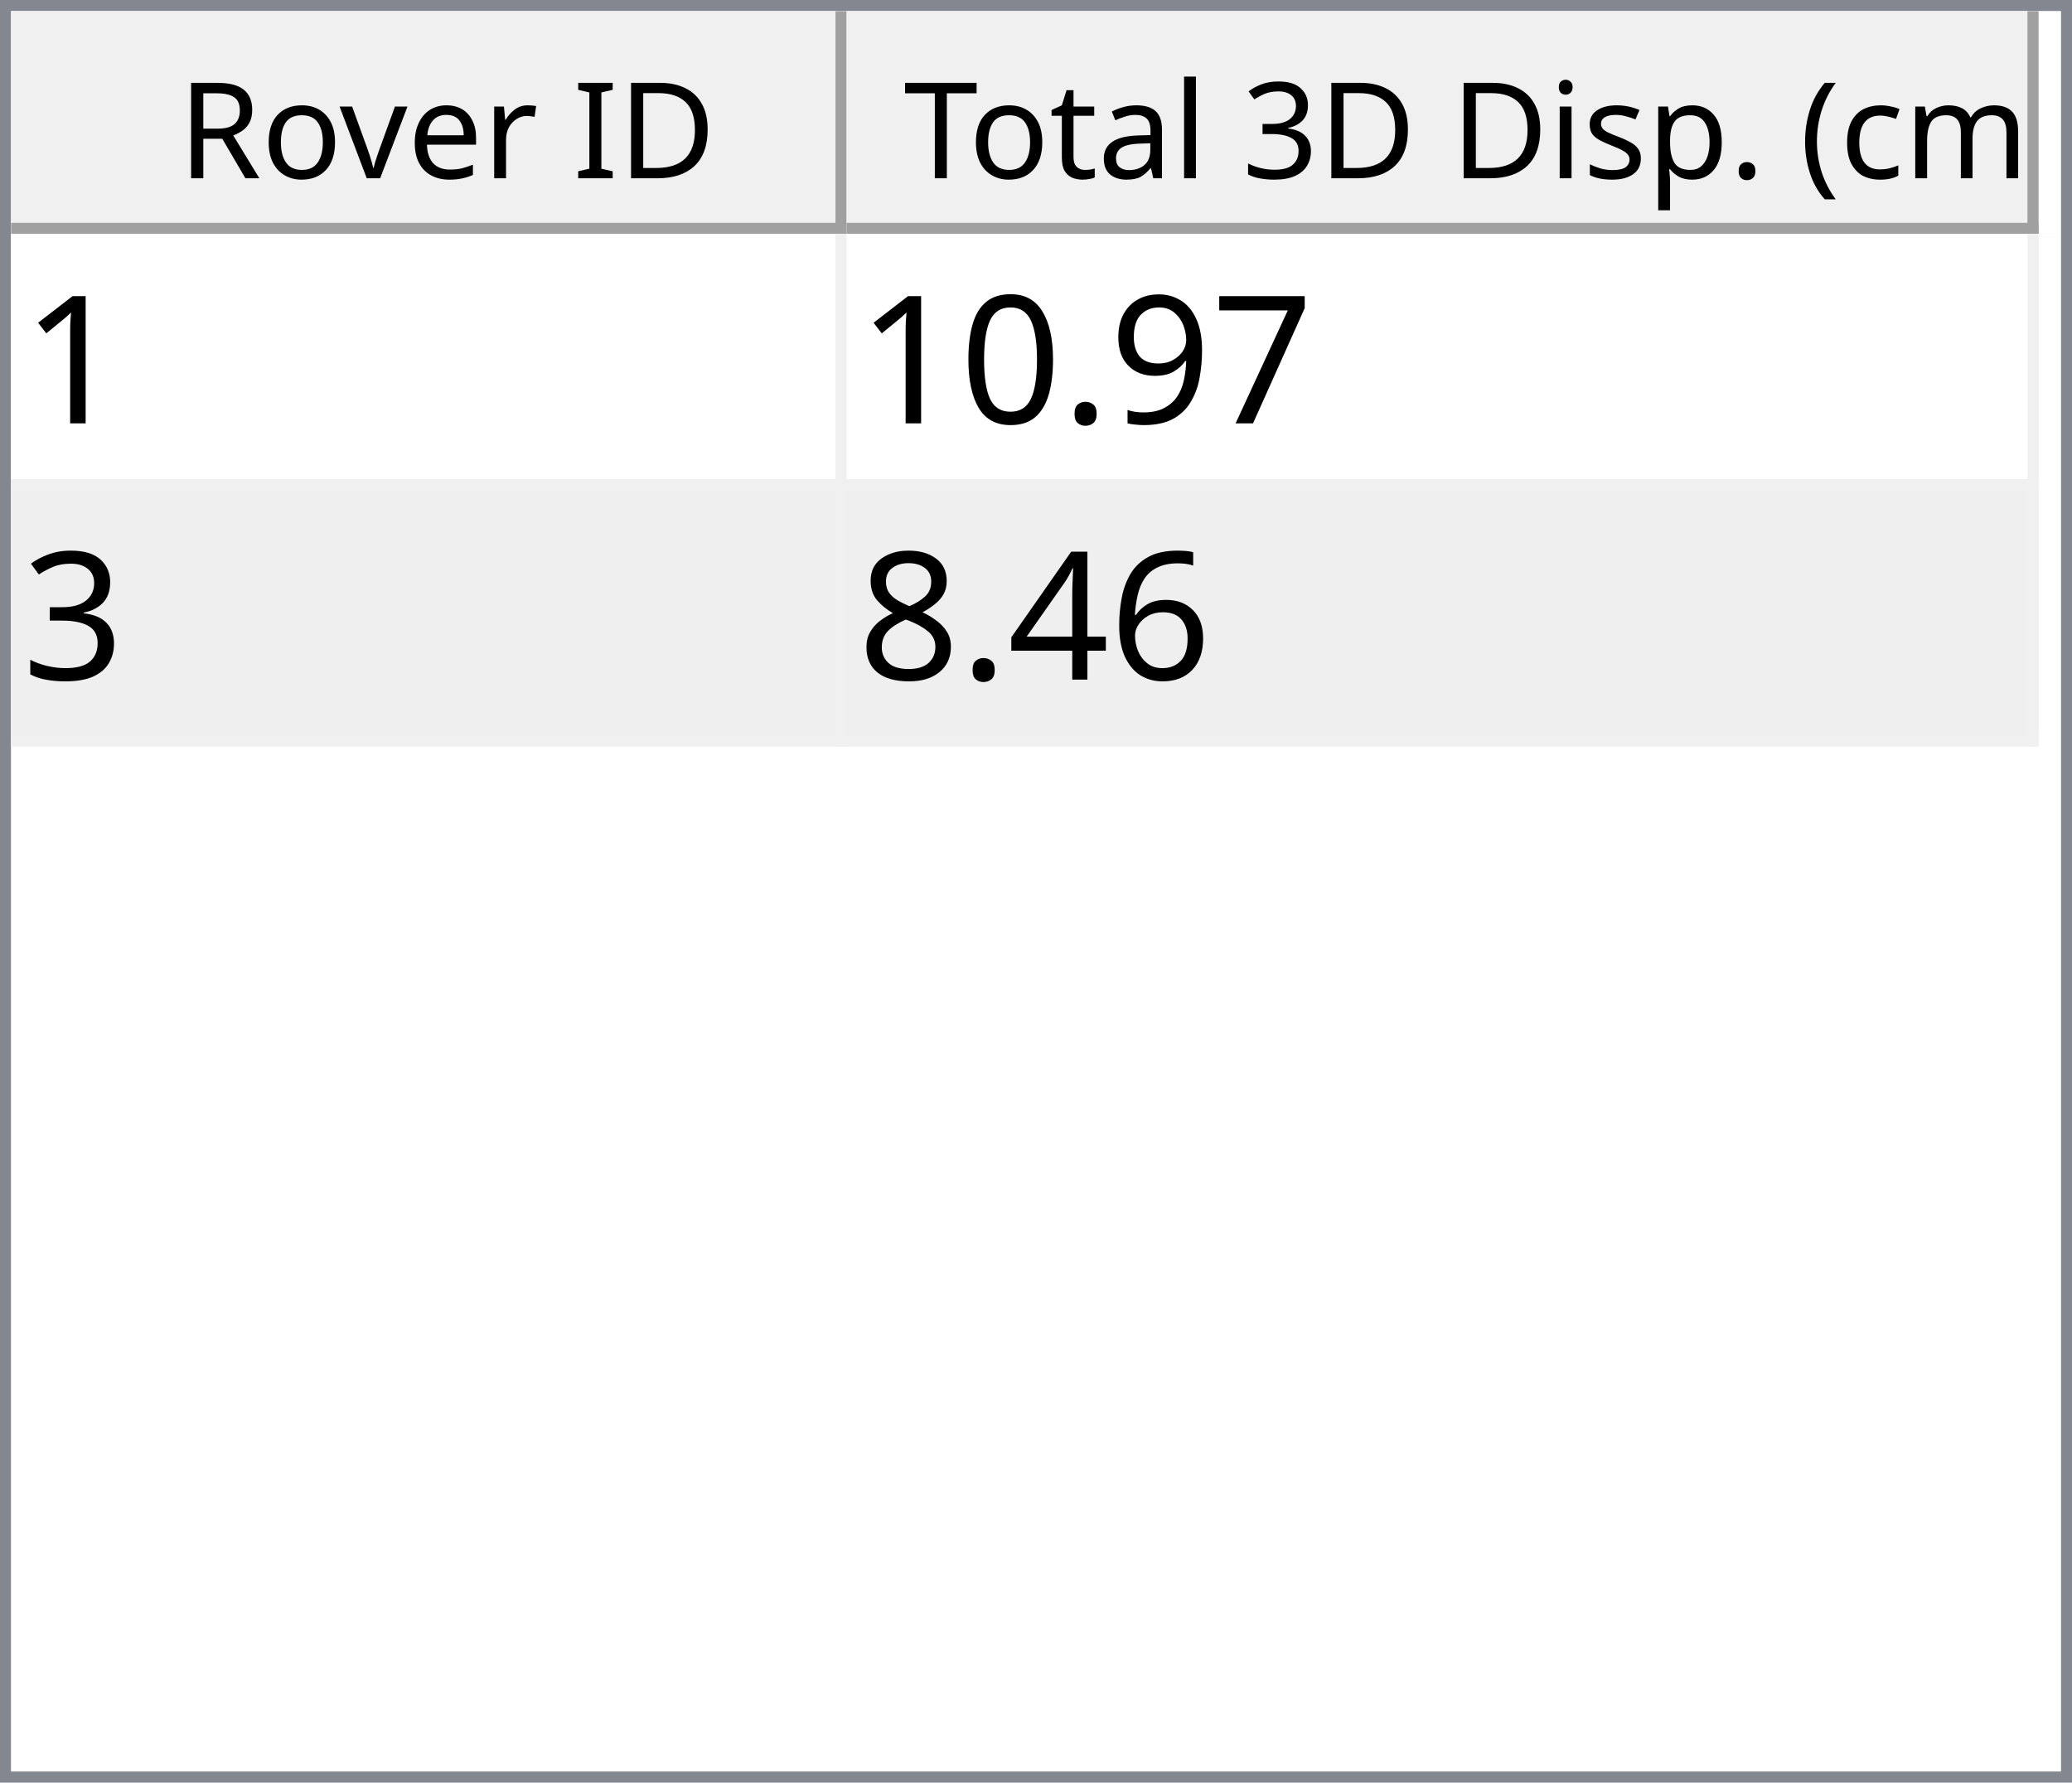
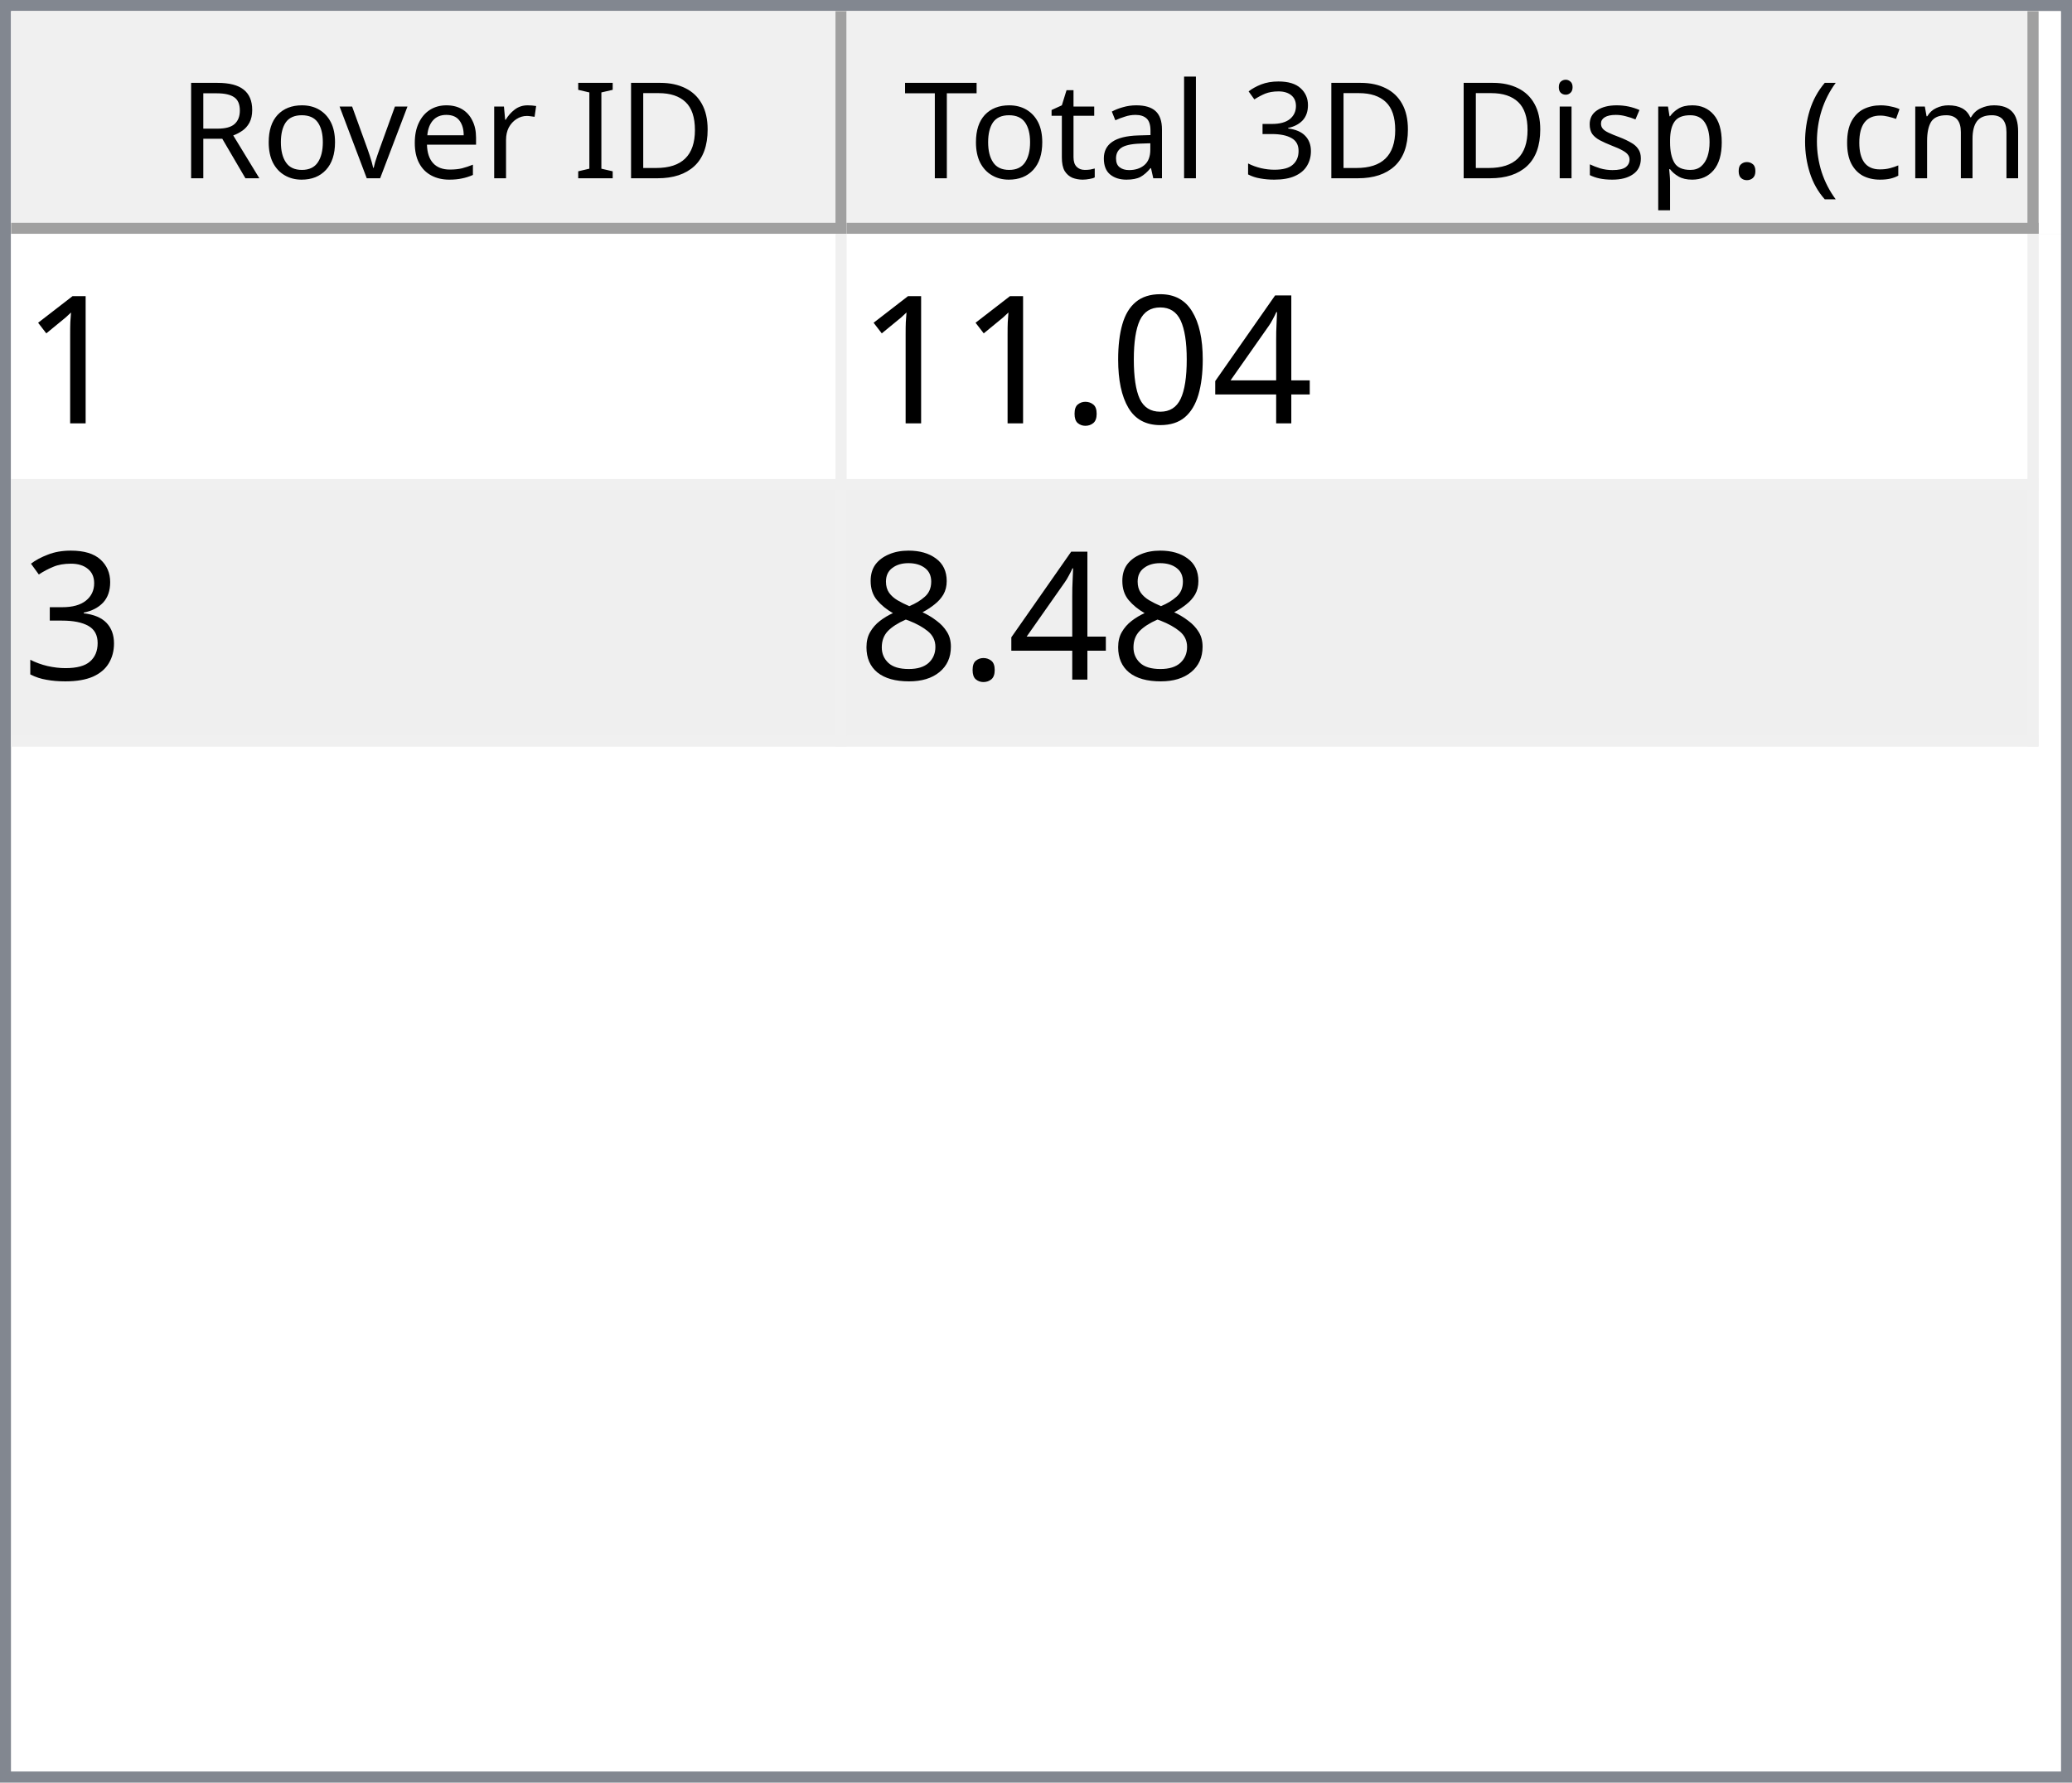
<svg xmlns="http://www.w3.org/2000/svg" style="fill-opacity:1; color-rendering:auto; color-interpolation:auto; text-rendering:auto; stroke:black; stroke-linecap:square; stroke-miterlimit:10; shape-rendering:auto; stroke-opacity:1; fill:black; stroke-dasharray:none; font-weight:normal; stroke-width:1; font-family:'Dialog'; font-style:normal; stroke-linejoin:miter; font-size:12px; stroke-dashoffset:0; image-rendering:auto;" width="186" height="160">
  <defs id="genericDefs" />
  <g>
    <defs id="defs1">
      <clipPath clipPathUnits="userSpaceOnUse" id="clipPath1">
        <path d="M0 0 L186 0 L186 160 L0 160 L0 0 Z" />
      </clipPath>
      <clipPath clipPathUnits="userSpaceOnUse" id="clipPath2">
        <path d="M0 0 L0 160 L186 160 L186 0 Z" />
      </clipPath>
      <clipPath clipPathUnits="userSpaceOnUse" id="clipPath3">
        <path d="M0 0 L0 20 L184 20 L184 0 Z" />
      </clipPath>
      <clipPath clipPathUnits="userSpaceOnUse" id="clipPath4">
        <path d="M0 0 L0 20 L75 20 L75 0 Z" />
      </clipPath>
      <clipPath clipPathUnits="userSpaceOnUse" id="clipPath5">
        <path d="M1 1 L1 19 L74 19 L74 1 Z" />
      </clipPath>
      <clipPath clipPathUnits="userSpaceOnUse" id="clipPath6">
        <path d="M0 0 L0 18 L73 18 L73 0 Z" />
      </clipPath>
      <clipPath clipPathUnits="userSpaceOnUse" id="clipPath7">
        <path d="M-0.5 -0.5 L-0.5 19.5 L74.5 19.5 L74.5 -0.5 Z" />
      </clipPath>
      <clipPath clipPathUnits="userSpaceOnUse" id="clipPath8">
        <path d="M0 0 L0 20 L107 20 L107 0 Z" />
      </clipPath>
      <clipPath clipPathUnits="userSpaceOnUse" id="clipPath9">
        <path d="M1 1 L1 19 L106 19 L106 1 Z" />
      </clipPath>
      <clipPath clipPathUnits="userSpaceOnUse" id="clipPath10">
        <path d="M0 0 L0 18 L105 18 L105 0 Z" />
      </clipPath>
      <clipPath clipPathUnits="userSpaceOnUse" id="clipPath11">
        <path d="M-0.5 -0.5 L-0.5 19.5 L106.5 19.5 L106.5 -0.5 Z" />
      </clipPath>
      <clipPath clipPathUnits="userSpaceOnUse" id="clipPath12">
        <path d="M0 0 L0 138 L184 138 L184 0 Z" />
      </clipPath>
      <clipPath clipPathUnits="userSpaceOnUse" id="clipPath13">
        <path d="M0 0 L0 46 L182 46 L182 0 Z" />
      </clipPath>
      <clipPath clipPathUnits="userSpaceOnUse" id="clipPath14">
        <path d="M-0.5 -0.5 L-0.5 45.5 L181.5 45.5 L181.5 -0.5 Z" />
      </clipPath>
      <clipPath clipPathUnits="userSpaceOnUse" id="clipPath15">
        <path d="M0 0 L0 22 L74 22 L74 0 Z" />
      </clipPath>
      <clipPath clipPathUnits="userSpaceOnUse" id="clipPath16">
        <path d="M0 0 L0 22 L106 22 L106 0 Z" />
      </clipPath>
      <font horiz-adv-x="64.551" id="font1">
        <font-face ascent="107.91" descent="25.098" units-per-em="100" style="font-style:normal; font-family:Segoe UI; font-weight:normal;" />
        <missing-glyph horiz-adv-x="64.551" d="M8.109 0 L8.109 68.266 L56.453 68.266 L56.453 0 L8.109 0 ZM15.328 7.234 L49.219 7.234 L49.219 61.031 L15.328 61.031 L15.328 7.234 Z" />
        <glyph unicode="D" horiz-adv-x="70.117" d="M9.188 0 L9.188 70.016 L28.516 70.016 Q65.531 70.016 65.531 35.891 Q65.531 19.672 55.25 9.836 Q44.969 0 27.734 0 L9.188 0 ZM17.391 62.594 L17.391 7.422 L27.828 7.422 Q41.609 7.422 49.273 14.797 Q56.938 22.172 56.938 35.688 Q56.938 62.594 28.328 62.594 L17.391 62.594 Z" />
        <glyph unicode="I" horiz-adv-x="26.611" d="M17.391 0 L9.188 0 L9.188 70.016 L17.391 70.016 L17.391 0 Z" />
        <glyph unicode=" " horiz-adv-x="27.393" d="" />
        <glyph unicode="r" horiz-adv-x="34.766" d="M34.188 41.891 Q32.078 43.5 28.125 43.5 Q23 43.5 19.555 38.672 Q16.109 33.844 16.109 25.484 L16.109 0 L8.109 0 L8.109 50 L16.109 50 L16.109 39.703 L16.312 39.703 Q18.016 44.969 21.531 47.922 Q25.047 50.875 29.391 50.875 Q32.516 50.875 34.188 50.203 L34.188 41.891 Z" />
        <glyph unicode="e" horiz-adv-x="52.295" d="M48.297 23 L12.984 23 Q13.188 14.656 17.484 10.109 Q21.781 5.562 29.297 5.562 Q37.75 5.562 44.828 11.141 L44.828 3.609 Q38.234 -1.172 27.391 -1.172 Q16.797 -1.172 10.742 5.641 Q4.688 12.453 4.688 24.812 Q4.688 36.469 11.305 43.82 Q17.922 51.172 27.734 51.172 Q37.547 51.172 42.922 44.828 Q48.297 38.484 48.297 27.203 L48.297 23 ZM40.094 29.781 Q40.047 36.719 36.75 40.578 Q33.453 44.438 27.594 44.438 Q21.922 44.438 17.969 40.383 Q14.016 36.328 13.094 29.781 L40.094 29.781 Z" />
        <glyph unicode="v" horiz-adv-x="47.9" d="M47.406 50 L27.484 0 L19.625 0 L0.688 50 L9.469 50 L22.172 13.672 Q23.578 9.672 23.922 6.688 L24.125 6.688 Q24.609 10.453 25.688 13.484 L38.969 50 L47.406 50 Z" />
        <glyph unicode="o" horiz-adv-x="58.594" d="M29 -1.172 Q17.922 -1.172 11.305 5.836 Q4.688 12.844 4.688 24.422 Q4.688 37.016 11.57 44.094 Q18.453 51.172 30.172 51.172 Q41.359 51.172 47.633 44.289 Q53.906 37.406 53.906 25.203 Q53.906 13.234 47.141 6.031 Q40.375 -1.172 29 -1.172 ZM29.594 44.438 Q21.875 44.438 17.383 39.188 Q12.891 33.938 12.891 24.703 Q12.891 15.828 17.43 10.695 Q21.969 5.562 29.594 5.562 Q37.359 5.562 41.531 10.594 Q45.703 15.625 45.703 24.906 Q45.703 34.281 41.531 39.359 Q37.359 44.438 29.594 44.438 Z" />
        <glyph unicode="R" horiz-adv-x="59.814" d="M59.375 0 L49.609 0 L37.891 19.625 Q36.281 22.359 34.766 24.289 Q33.25 26.219 31.664 27.438 Q30.078 28.656 28.25 29.219 Q26.422 29.781 24.125 29.781 L17.391 29.781 L17.391 0 L9.188 0 L9.188 70.016 L30.078 70.016 Q34.672 70.016 38.555 68.867 Q42.438 67.719 45.289 65.375 Q48.141 63.031 49.758 59.547 Q51.375 56.062 51.375 51.375 Q51.375 47.703 50.273 44.656 Q49.172 41.609 47.148 39.211 Q45.125 36.812 42.266 35.133 Q39.406 33.453 35.844 32.516 L35.844 32.328 Q37.594 31.547 38.891 30.547 Q40.188 29.547 41.359 28.18 Q42.531 26.812 43.68 25.078 Q44.828 23.344 46.234 21.047 L59.375 0 ZM17.391 62.594 L17.391 37.203 L28.516 37.203 Q31.594 37.203 34.203 38.133 Q36.812 39.062 38.719 40.797 Q40.625 42.531 41.703 45.047 Q42.781 47.562 42.781 50.688 Q42.781 56.297 39.141 59.445 Q35.5 62.594 28.609 62.594 L17.391 62.594 Z" />
        <glyph unicode=")" horiz-adv-x="30.176" d="M8.297 -15.922 L1.172 -15.922 Q16.406 2.344 16.406 26.812 Q16.406 51.469 1.078 70.016 L8.297 70.016 Q23.531 52.156 23.531 26.703 Q23.531 1.375 8.297 -15.922 Z" />
        <glyph unicode="m" horiz-adv-x="86.133" d="M79.109 0 L71.094 0 L71.094 28.719 Q71.094 37.016 68.531 40.727 Q65.969 44.438 59.906 44.438 Q54.781 44.438 51.195 39.75 Q47.609 35.062 47.609 28.516 L47.609 0 L39.594 0 L39.594 29.688 Q39.594 44.438 28.219 44.438 Q22.953 44.438 19.531 40.016 Q16.109 35.594 16.109 28.516 L16.109 0 L8.109 0 L8.109 50 L16.109 50 L16.109 42.094 L16.312 42.094 Q21.625 51.172 31.844 51.172 Q36.969 51.172 40.773 48.312 Q44.578 45.453 46 40.828 Q51.562 51.172 62.594 51.172 Q79.109 51.172 79.109 30.812 L79.109 0 Z" />
        <glyph unicode="c" horiz-adv-x="46.191" d="M42.188 2.297 Q36.422 -1.172 28.516 -1.172 Q17.828 -1.172 11.258 5.789 Q4.688 12.75 4.688 23.828 Q4.688 36.188 11.766 43.68 Q18.844 51.172 30.672 51.172 Q37.25 51.172 42.281 48.734 L42.281 40.531 Q36.719 44.438 30.375 44.438 Q22.703 44.438 17.797 38.945 Q12.891 33.453 12.891 24.516 Q12.891 15.719 17.508 10.641 Q22.125 5.562 29.891 5.562 Q36.422 5.562 42.188 9.906 L42.188 2.297 Z" />
        <glyph unicode="(" horiz-adv-x="30.176" d="M29.109 -15.922 L21.969 -15.922 Q6.844 1.375 6.844 26.703 Q6.844 52.156 21.969 70.016 L29.203 70.016 Q13.875 51.469 13.875 26.812 Q13.875 2.344 29.109 -15.922 Z" />
        <glyph unicode="." horiz-adv-x="21.68" d="M10.891 -1.078 Q8.641 -1.078 7.055 0.539 Q5.469 2.156 5.469 4.391 Q5.469 6.641 7.055 8.273 Q8.641 9.906 10.891 9.906 Q13.188 9.906 14.797 8.273 Q16.406 6.641 16.406 4.391 Q16.406 2.156 14.797 0.539 Q13.188 -1.078 10.891 -1.078 Z" />
        <glyph unicode="p" horiz-adv-x="58.789" d="M16.312 7.234 L16.109 7.234 L16.109 -23 L8.109 -23 L8.109 50 L16.109 50 L16.109 41.219 L16.312 41.219 Q22.219 51.172 33.594 51.172 Q43.266 51.172 48.688 44.461 Q54.109 37.75 54.109 26.469 Q54.109 13.922 48 6.375 Q41.891 -1.172 31.297 -1.172 Q21.578 -1.172 16.312 7.234 ZM16.109 27.391 L16.109 20.406 Q16.109 14.203 20.141 9.883 Q24.172 5.562 30.375 5.562 Q37.641 5.562 41.773 11.133 Q45.906 16.703 45.906 26.609 Q45.906 34.969 42.047 39.703 Q38.188 44.438 31.594 44.438 Q24.609 44.438 20.359 39.578 Q16.109 34.719 16.109 27.391 Z" />
        <glyph unicode="s" horiz-adv-x="42.432" d="M5.078 1.812 L5.078 10.406 Q11.625 5.562 19.484 5.562 Q30.031 5.562 30.031 12.594 Q30.031 14.594 29.125 15.992 Q28.219 17.391 26.68 18.461 Q25.141 19.531 23.07 20.383 Q21 21.234 18.609 22.172 Q15.281 23.484 12.766 24.828 Q10.25 26.172 8.57 27.859 Q6.891 29.547 6.031 31.695 Q5.172 33.844 5.172 36.719 Q5.172 40.234 6.789 42.945 Q8.406 45.656 11.086 47.484 Q13.766 49.312 17.211 50.242 Q20.656 51.172 24.312 51.172 Q30.812 51.172 35.938 48.922 L35.938 40.828 Q30.422 44.438 23.25 44.438 Q21 44.438 19.195 43.922 Q17.391 43.406 16.094 42.477 Q14.797 41.547 14.086 40.258 Q13.375 38.969 13.375 37.406 Q13.375 35.453 14.086 34.133 Q14.797 32.812 16.164 31.789 Q17.531 30.766 19.484 29.938 Q21.438 29.109 23.922 28.125 Q27.25 26.859 29.883 25.516 Q32.516 24.172 34.375 22.484 Q36.234 20.797 37.234 18.602 Q38.234 16.406 38.234 13.375 Q38.234 9.672 36.602 6.938 Q34.969 4.203 32.234 2.398 Q29.5 0.594 25.93 -0.289 Q22.359 -1.172 18.453 -1.172 Q10.75 -1.172 5.078 1.812 Z" />
        <glyph unicode="i" horiz-adv-x="24.219" d="M12.203 62.703 Q10.062 62.703 8.547 64.164 Q7.031 65.625 7.031 67.875 Q7.031 70.125 8.547 71.609 Q10.062 73.094 12.203 73.094 Q14.406 73.094 15.945 71.609 Q17.484 70.125 17.484 67.875 Q17.484 65.719 15.945 64.211 Q14.406 62.703 12.203 62.703 ZM16.109 0 L8.109 0 L8.109 50 L16.109 50 L16.109 0 Z" />
        <glyph unicode="3" horiz-adv-x="53.906" d="M46.531 19.828 Q46.531 15.094 44.75 11.211 Q42.969 7.328 39.719 4.57 Q36.469 1.812 31.93 0.297 Q27.391 -1.219 21.922 -1.219 Q11.922 -1.219 6 2.594 L6 11.188 Q13.094 5.609 22.219 5.609 Q25.875 5.609 28.828 6.539 Q31.781 7.469 33.906 9.227 Q36.031 10.984 37.18 13.477 Q38.328 15.969 38.328 19.094 Q38.328 32.812 18.797 32.812 L12.984 32.812 L12.984 39.594 L18.5 39.594 Q35.797 39.594 35.797 52.484 Q35.797 64.406 22.609 64.406 Q15.188 64.406 8.688 59.422 L8.688 67.188 Q15.375 71.188 24.609 71.188 Q29 71.188 32.57 69.969 Q36.141 68.75 38.68 66.555 Q41.219 64.359 42.609 61.281 Q44 58.203 44 54.5 Q44 40.672 30.031 36.719 L30.031 36.531 Q33.594 36.141 36.625 34.797 Q39.656 33.453 41.852 31.305 Q44.047 29.156 45.289 26.25 Q46.531 23.344 46.531 19.828 Z" />
        <glyph unicode="l" horiz-adv-x="24.219" d="M16.109 0 L8.109 0 L8.109 74.031 L16.109 74.031 L16.109 0 Z" />
        <glyph unicode="a" horiz-adv-x="50.879" d="M43.891 0 L35.891 0 L35.891 7.812 L35.688 7.812 Q30.469 -1.172 20.312 -1.172 Q12.844 -1.172 8.617 2.781 Q4.391 6.734 4.391 13.281 Q4.391 27.297 20.906 29.594 L35.891 31.688 Q35.891 44.438 25.594 44.438 Q16.547 44.438 9.281 38.281 L9.281 46.484 Q16.656 51.172 26.266 51.172 Q43.891 51.172 43.891 32.516 L43.891 0 ZM35.891 25.297 L23.828 23.641 Q18.266 22.859 15.43 20.875 Q12.594 18.891 12.594 13.875 Q12.594 10.203 15.211 7.883 Q17.828 5.562 22.172 5.562 Q28.125 5.562 32.008 9.742 Q35.891 13.922 35.891 20.312 L35.891 25.297 Z" />
        <glyph unicode="t" horiz-adv-x="33.887" d="M31.297 0.484 Q28.469 -1.078 23.828 -1.078 Q10.688 -1.078 10.688 13.578 L10.688 43.172 L2.094 43.172 L2.094 50 L10.688 50 L10.688 62.203 L18.703 64.797 L18.703 50 L31.297 50 L31.297 43.172 L18.703 43.172 L18.703 14.984 Q18.703 9.969 20.414 7.82 Q22.125 5.672 26.078 5.672 Q29.109 5.672 31.297 7.328 L31.297 0.484 Z" />
        <glyph unicode="T" horiz-adv-x="52.393" d="M50.594 62.594 L30.375 62.594 L30.375 0 L22.172 0 L22.172 62.594 L2 62.594 L2 70.016 L50.594 70.016 L50.594 62.594 Z" />
      </font>
      <font horiz-adv-x="75.0" id="font2">
        <font-face ascent="100.537" descent="21.973" units-per-em="100" style="font-style:normal; font-family:sans-serif; font-weight:normal;" />
        <missing-glyph horiz-adv-x="75.0" d="M12.5 0 L12.5 62.5 L62.5 62.5 L62.5 0 L12.5 0 ZM14.062 1.562 L60.938 1.562 L60.938 60.938 L14.062 60.938 L14.062 1.562 Z" />
        <glyph unicode="1" horiz-adv-x="55.615" d="M37.25 0 L28.469 0 L28.469 56 Q25.297 52.984 20.141 49.953 Q14.984 46.922 10.891 45.406 L10.891 53.906 Q18.266 57.375 23.781 62.305 Q29.297 67.234 31.594 71.875 L37.25 71.875 L37.25 0 Z" />
-         <glyph unicode="7" horiz-adv-x="55.615" d="M4.734 62.203 L4.734 70.656 L51.078 70.656 L51.078 63.812 Q44.234 56.547 37.523 44.484 Q30.812 32.422 27.156 19.672 Q24.516 10.688 23.781 0 L14.75 0 Q14.891 8.453 18.062 20.414 Q21.234 32.375 27.172 43.484 Q33.109 54.594 39.797 62.203 L4.734 62.203 Z" />
-         <glyph unicode="9" horiz-adv-x="55.615" d="M5.469 16.547 L13.922 17.328 Q14.984 11.375 18.016 8.688 Q21.047 6 25.781 6 Q29.828 6 32.883 7.859 Q35.938 9.719 37.891 12.82 Q39.844 15.922 41.164 21.195 Q42.484 26.469 42.484 31.938 Q42.484 32.516 42.438 33.688 Q39.797 29.5 35.234 26.883 Q30.672 24.266 25.344 24.266 Q16.453 24.266 10.305 30.711 Q4.156 37.156 4.156 47.703 Q4.156 58.594 10.578 65.234 Q17 71.875 26.656 71.875 Q33.641 71.875 39.43 68.117 Q45.219 64.359 48.219 57.398 Q51.219 50.438 51.219 37.25 Q51.219 23.531 48.242 15.406 Q45.266 7.281 39.383 3.031 Q33.5 -1.219 25.594 -1.219 Q17.188 -1.219 11.867 3.445 Q6.547 8.109 5.469 16.547 ZM41.453 48.141 Q41.453 55.719 37.43 60.156 Q33.406 64.594 27.734 64.594 Q21.875 64.594 17.531 59.812 Q13.188 55.031 13.188 47.406 Q13.188 40.578 17.312 36.305 Q21.438 32.031 27.484 32.031 Q33.594 32.031 37.523 36.305 Q41.453 40.578 41.453 48.141 Z" />
+         <glyph unicode="4" horiz-adv-x="55.615" d="M32.328 0 L32.328 17.141 L1.266 17.141 L1.266 25.203 L33.938 71.578 L41.109 71.578 L41.109 25.203 L50.781 25.203 L50.781 17.141 L41.109 17.141 L41.109 0 L32.328 0 ZM32.328 25.203 L32.328 57.469 L9.906 25.203 L32.328 25.203 Z" />
+         <glyph unicode="0" horiz-adv-x="55.615" d="M4.156 35.297 Q4.156 48 6.766 55.742 Q9.375 63.484 14.523 67.68 Q19.672 71.875 27.484 71.875 Q33.25 71.875 37.594 69.555 Q41.938 67.234 44.773 62.867 Q47.609 58.5 49.219 52.227 Q50.828 45.953 50.828 35.297 Q50.828 22.703 48.242 14.969 Q45.656 7.234 40.508 3.008 Q35.359 -1.219 27.484 -1.219 Q17.141 -1.219 11.234 6.203 Q4.156 15.141 4.156 35.297 ZM13.188 35.297 Q13.188 17.672 17.312 11.836 Q21.438 6 27.484 6 Q33.547 6 37.672 11.859 Q41.797 17.719 41.797 35.297 Q41.797 52.984 37.672 58.789 Q33.547 64.594 27.391 64.594 Q21.344 64.594 17.719 59.469 Q13.188 52.938 13.188 35.297 Z" />
        <glyph unicode="." horiz-adv-x="27.783" d="M9.078 0 L9.078 10.016 L19.094 10.016 L19.094 0 L9.078 0 Z" />
-         <glyph unicode="0" horiz-adv-x="55.615" d="M4.156 35.297 Q4.156 48 6.766 55.742 Q9.375 63.484 14.523 67.68 Q19.672 71.875 27.484 71.875 Q33.25 71.875 37.594 69.555 Q41.938 67.234 44.773 62.867 Q47.609 58.5 49.219 52.227 Q50.828 45.953 50.828 35.297 Q50.828 22.703 48.242 14.969 Q45.656 7.234 40.508 3.008 Q35.359 -1.219 27.484 -1.219 Q17.141 -1.219 11.234 6.203 Q4.156 15.141 4.156 35.297 ZM13.188 35.297 Q13.188 17.672 17.312 11.836 Q21.438 6 27.484 6 Q33.547 6 37.672 11.859 Q41.797 17.719 41.797 35.297 Q41.797 52.984 37.672 58.789 Q33.547 64.594 27.391 64.594 Q21.344 64.594 17.719 59.469 Q13.188 52.938 13.188 35.297 Z" />
        <glyph unicode="3" horiz-adv-x="55.615" d="M4.203 18.891 L12.984 20.062 Q14.5 12.594 18.141 9.297 Q21.781 6 27 6 Q33.203 6 37.477 10.297 Q41.75 14.594 41.75 20.953 Q41.75 27 37.797 30.93 Q33.844 34.859 27.734 34.859 Q25.25 34.859 21.531 33.891 L22.516 41.609 Q23.391 41.5 23.922 41.5 Q29.547 41.5 34.039 44.43 Q38.531 47.359 38.531 53.469 Q38.531 58.297 35.258 61.477 Q31.984 64.656 26.812 64.656 Q21.688 64.656 18.266 61.43 Q14.844 58.203 13.875 51.766 L5.078 53.328 Q6.688 62.156 12.398 67.016 Q18.109 71.875 26.609 71.875 Q32.469 71.875 37.398 69.359 Q42.328 66.844 44.945 62.5 Q47.562 58.156 47.562 53.266 Q47.562 48.641 45.07 44.828 Q42.578 41.016 37.703 38.766 Q44.047 37.312 47.562 32.695 Q51.078 28.078 51.078 21.141 Q51.078 11.766 44.242 5.25 Q37.406 -1.266 26.953 -1.266 Q17.531 -1.266 11.305 4.352 Q5.078 9.969 4.203 18.891 Z" />
-         <glyph unicode="6" horiz-adv-x="55.615" d="M49.75 54.047 L41.016 53.375 Q39.844 58.547 37.703 60.891 Q34.125 64.656 28.906 64.656 Q24.703 64.656 21.531 62.312 Q17.391 59.281 14.992 53.469 Q12.594 47.656 12.5 36.922 Q15.672 41.75 20.266 44.094 Q24.859 46.438 29.891 46.438 Q38.672 46.438 44.852 39.969 Q51.031 33.5 51.031 23.25 Q51.031 16.5 48.125 10.719 Q45.219 4.938 40.141 1.859 Q35.062 -1.219 28.609 -1.219 Q17.625 -1.219 10.695 6.859 Q3.766 14.938 3.766 33.5 Q3.766 54.25 11.422 63.672 Q18.109 71.875 29.438 71.875 Q37.891 71.875 43.289 67.141 Q48.688 62.406 49.75 54.047 ZM13.875 23.188 Q13.875 18.656 15.797 14.508 Q17.719 10.359 21.188 8.18 Q24.656 6 28.469 6 Q34.031 6 38.039 10.492 Q42.047 14.984 42.047 22.703 Q42.047 30.125 38.086 34.398 Q34.125 38.672 28.125 38.672 Q22.172 38.672 18.023 34.398 Q13.875 30.125 13.875 23.188 Z" />
-         <glyph unicode="4" horiz-adv-x="55.615" d="M32.328 0 L32.328 17.141 L1.266 17.141 L1.266 25.203 L33.938 71.578 L41.109 71.578 L41.109 25.203 L50.781 25.203 L50.781 17.141 L41.109 17.141 L41.109 0 L32.328 0 ZM32.328 25.203 L32.328 57.469 L9.906 25.203 L32.328 25.203 Z" />
        <glyph unicode="8" horiz-adv-x="55.615" d="M17.672 38.812 Q12.203 40.828 9.57 44.539 Q6.938 48.25 6.938 53.422 Q6.938 61.234 12.555 66.555 Q18.172 71.875 27.484 71.875 Q36.859 71.875 42.578 66.43 Q48.297 60.984 48.297 53.172 Q48.297 48.188 45.68 44.508 Q43.062 40.828 37.75 38.812 Q44.344 36.672 47.781 31.883 Q51.219 27.094 51.219 20.453 Q51.219 11.281 44.727 5.031 Q38.234 -1.219 27.641 -1.219 Q17.047 -1.219 10.547 5.055 Q4.047 11.328 4.047 20.703 Q4.047 27.688 7.594 32.398 Q11.141 37.109 17.672 38.812 ZM15.922 53.719 Q15.922 48.641 19.195 45.414 Q22.469 42.188 27.688 42.188 Q32.766 42.188 36.016 45.383 Q39.266 48.578 39.266 53.219 Q39.266 58.062 35.914 61.359 Q32.562 64.656 27.594 64.656 Q22.562 64.656 19.242 61.43 Q15.922 58.203 15.922 53.719 ZM13.094 20.656 Q13.094 16.891 14.875 13.375 Q16.656 9.859 20.172 7.93 Q23.688 6 27.734 6 Q34.031 6 38.133 10.055 Q42.234 14.109 42.234 20.359 Q42.234 26.703 38.016 30.859 Q33.797 35.016 27.438 35.016 Q21.234 35.016 17.164 30.914 Q13.094 26.812 13.094 20.656 Z" />
      </font>
    </defs>
    <g style="fill:white; stroke:white;">
      <rect x="0" y="0" width="186" style="clip-path:url(#clipPath1); stroke:none;" height="160" />
    </g>
    <g style="fill:white; text-rendering:optimizeSpeed; color-rendering:optimizeSpeed; image-rendering:optimizeSpeed; shape-rendering:crispEdges; stroke:white; color-interpolation:sRGB;">
      <rect x="0" width="186" height="160" y="0" style="stroke:none;" />
      <path style="stroke:none;" d="M0 160 L186 160 L186 0 L0 0 Z" />
    </g>
    <g style="fill:rgb(240,240,240); font-family:'Segoe UI'; stroke:rgb(240,240,240);">
      <rect x="0" y="0" width="186" style="clip-path:url(#clipPath2); stroke:none;" height="160" />
    </g>
    <g style="fill:rgb(130,135,144); font-family:'Segoe UI'; stroke:rgb(130,135,144);">
      <path d="M0 0 L186 0 L186 160 L0 160 L0 0 ZM1 1 L185 1 L185 159 L1 159 L1 1 Z" style="fill-rule:evenodd; clip-path:url(#clipPath2); stroke:none;" />
    </g>
    <g style="fill:white; font-family:'Segoe UI'; stroke:white;" transform="translate(1,1)">
      <rect x="0" y="0" width="184" style="clip-path:url(#clipPath3); stroke:none;" height="20" />
    </g>
    <g style="fill:rgb(240,240,240); font-family:'Segoe UI'; stroke:rgb(240,240,240);" transform="translate(1,1)">
      <rect x="0" y="0" width="75" style="clip-path:url(#clipPath4); stroke:none;" height="20" />
    </g>
    <g style="font-family:'Segoe UI';" transform="translate(2,2)">
      <text x="14" xml:space="preserve" y="14" style="clip-path:url(#clipPath6); stroke:none;">Rover ID</text>
    </g>
    <g style="fill:rgb(160,160,160); font-family:'Segoe UI'; stroke:rgb(160,160,160); stroke-linejoin:bevel;" transform="translate(1.5,1.5)">
      <line x1="74" x2="74" y1="0" style="fill:none; clip-path:url(#clipPath7);" y2="19" />
    </g>
    <g style="fill:rgb(160,160,160); font-family:'Segoe UI'; stroke:rgb(160,160,160); stroke-linejoin:bevel;" transform="matrix(1,0,0,1,1,1) translate(0.5,0.5)">
      <line x1="0" x2="74" y1="19" style="fill:none; clip-path:url(#clipPath7);" y2="19" />
    </g>
    <g style="fill:rgb(240,240,240); font-family:'Segoe UI'; stroke:rgb(240,240,240);" transform="translate(76,1)">
      <rect x="0" y="0" width="107" style="clip-path:url(#clipPath8); stroke:none;" height="20" />
    </g>
    <g style="font-family:'Segoe UI';" transform="translate(77,2)">
      <text x="1" xml:space="preserve" y="14" style="clip-path:url(#clipPath10); stroke:none;"> Total 3D Disp. (cm)</text>
    </g>
    <g style="fill:rgb(160,160,160); font-family:'Segoe UI'; stroke:rgb(160,160,160); stroke-linejoin:bevel;" transform="translate(76.5,1.5)">
      <line x1="106" x2="106" y1="0" style="fill:none; clip-path:url(#clipPath11);" y2="19" />
    </g>
    <g style="fill:rgb(160,160,160); font-family:'Segoe UI'; stroke:rgb(160,160,160); stroke-linejoin:bevel;" transform="matrix(1,0,0,1,76,1) translate(0.5,0.5)">
      <line x1="0" x2="106" y1="19" style="fill:none; clip-path:url(#clipPath11);" y2="19" />
    </g>
    <g style="fill:white; font-family:'Segoe UI'; stroke:white;" transform="translate(1,21)">
      <rect x="0" y="0" width="184" style="clip-path:url(#clipPath12); stroke:none;" height="138" />
    </g>
    <g style="fill:rgb(240,240,240); font-size:16px; font-family:sans-serif; stroke:rgb(240,240,240);" transform="translate(1,21)">
      <rect x="0" y="0" width="182" style="clip-path:url(#clipPath13); stroke:none;" height="46" />
      <line transform="translate(0.5,0.5)" x1="0" x2="181" y1="22" style="clip-path:url(#clipPath14); fill:none; stroke-linejoin:bevel;" y2="22" />
    </g>
    <g transform="matrix(1,0,0,1,1,21) translate(0.5,0.5)" style="fill:rgb(240,240,240); font-size:16px; font-family:sans-serif; stroke:rgb(240,240,240); stroke-linejoin:bevel;">
      <line x1="0" x2="181" y1="45" style="fill:none; clip-path:url(#clipPath14);" y2="45" />
    </g>
    <g transform="matrix(1,0,0,1,1,21) translate(0.5,0.5)" style="fill:rgb(240,240,240); font-size:16px; font-family:sans-serif; stroke:rgb(240,240,240); stroke-linejoin:bevel;">
      <line x1="74" x2="74" y1="0" style="fill:none; clip-path:url(#clipPath14);" y2="45" />
    </g>
    <g transform="matrix(1,0,0,1,1,21) translate(0.5,0.5)" style="fill:rgb(240,240,240); font-size:16px; font-family:sans-serif; stroke:rgb(240,240,240); stroke-linejoin:bevel;">
      <line x1="181" x2="181" y1="0" style="fill:none; clip-path:url(#clipPath14);" y2="45" />
    </g>
    <g style="fill:white; font-size:16px; font-family:sans-serif; stroke:white;" transform="matrix(1,0,0,1,1,21)">
      <rect x="0" y="0" width="74" style="clip-path:url(#clipPath15); stroke:none;" height="22" />
      <text x="1" y="17" style="fill:black; clip-path:url(#clipPath15); stroke:none;" xml:space="preserve">1</text>
    </g>
    <g style="fill:white; font-size:16px; font-family:sans-serif; stroke:white;" transform="matrix(1,0,0,1,1,21) translate(75,0)">
      <rect x="0" y="0" width="106" style="clip-path:url(#clipPath16); stroke:none;" height="22" />
-       <text x="1" y="17" style="fill:black; clip-path:url(#clipPath16); stroke:none;" xml:space="preserve">10.97</text>
+       <text x="1" y="17" style="fill:black; clip-path:url(#clipPath16); stroke:none;" xml:space="preserve">11.04</text>
    </g>
    <g style="fill:rgb(239,239,239); font-size:16px; font-family:sans-serif; stroke:rgb(239,239,239);" transform="matrix(1,0,0,1,1,21) translate(0,23)">
      <rect x="0" y="0" width="74" style="clip-path:url(#clipPath15); stroke:none;" height="22" />
      <text x="1" y="17" style="fill:black; clip-path:url(#clipPath15); stroke:none;" xml:space="preserve">3</text>
    </g>
    <g style="fill:rgb(239,239,239); font-size:16px; font-family:sans-serif; stroke:rgb(239,239,239);" transform="matrix(1,0,0,1,1,21) translate(75,23)">
      <rect x="0" y="0" width="106" style="clip-path:url(#clipPath16); stroke:none;" height="22" />
-       <text x="1" y="17" style="fill:black; clip-path:url(#clipPath16); stroke:none;" xml:space="preserve">8.46</text>
+       <text x="1" y="17" style="fill:black; clip-path:url(#clipPath16); stroke:none;" xml:space="preserve">8.48</text>
    </g>
  </g>
</svg>
